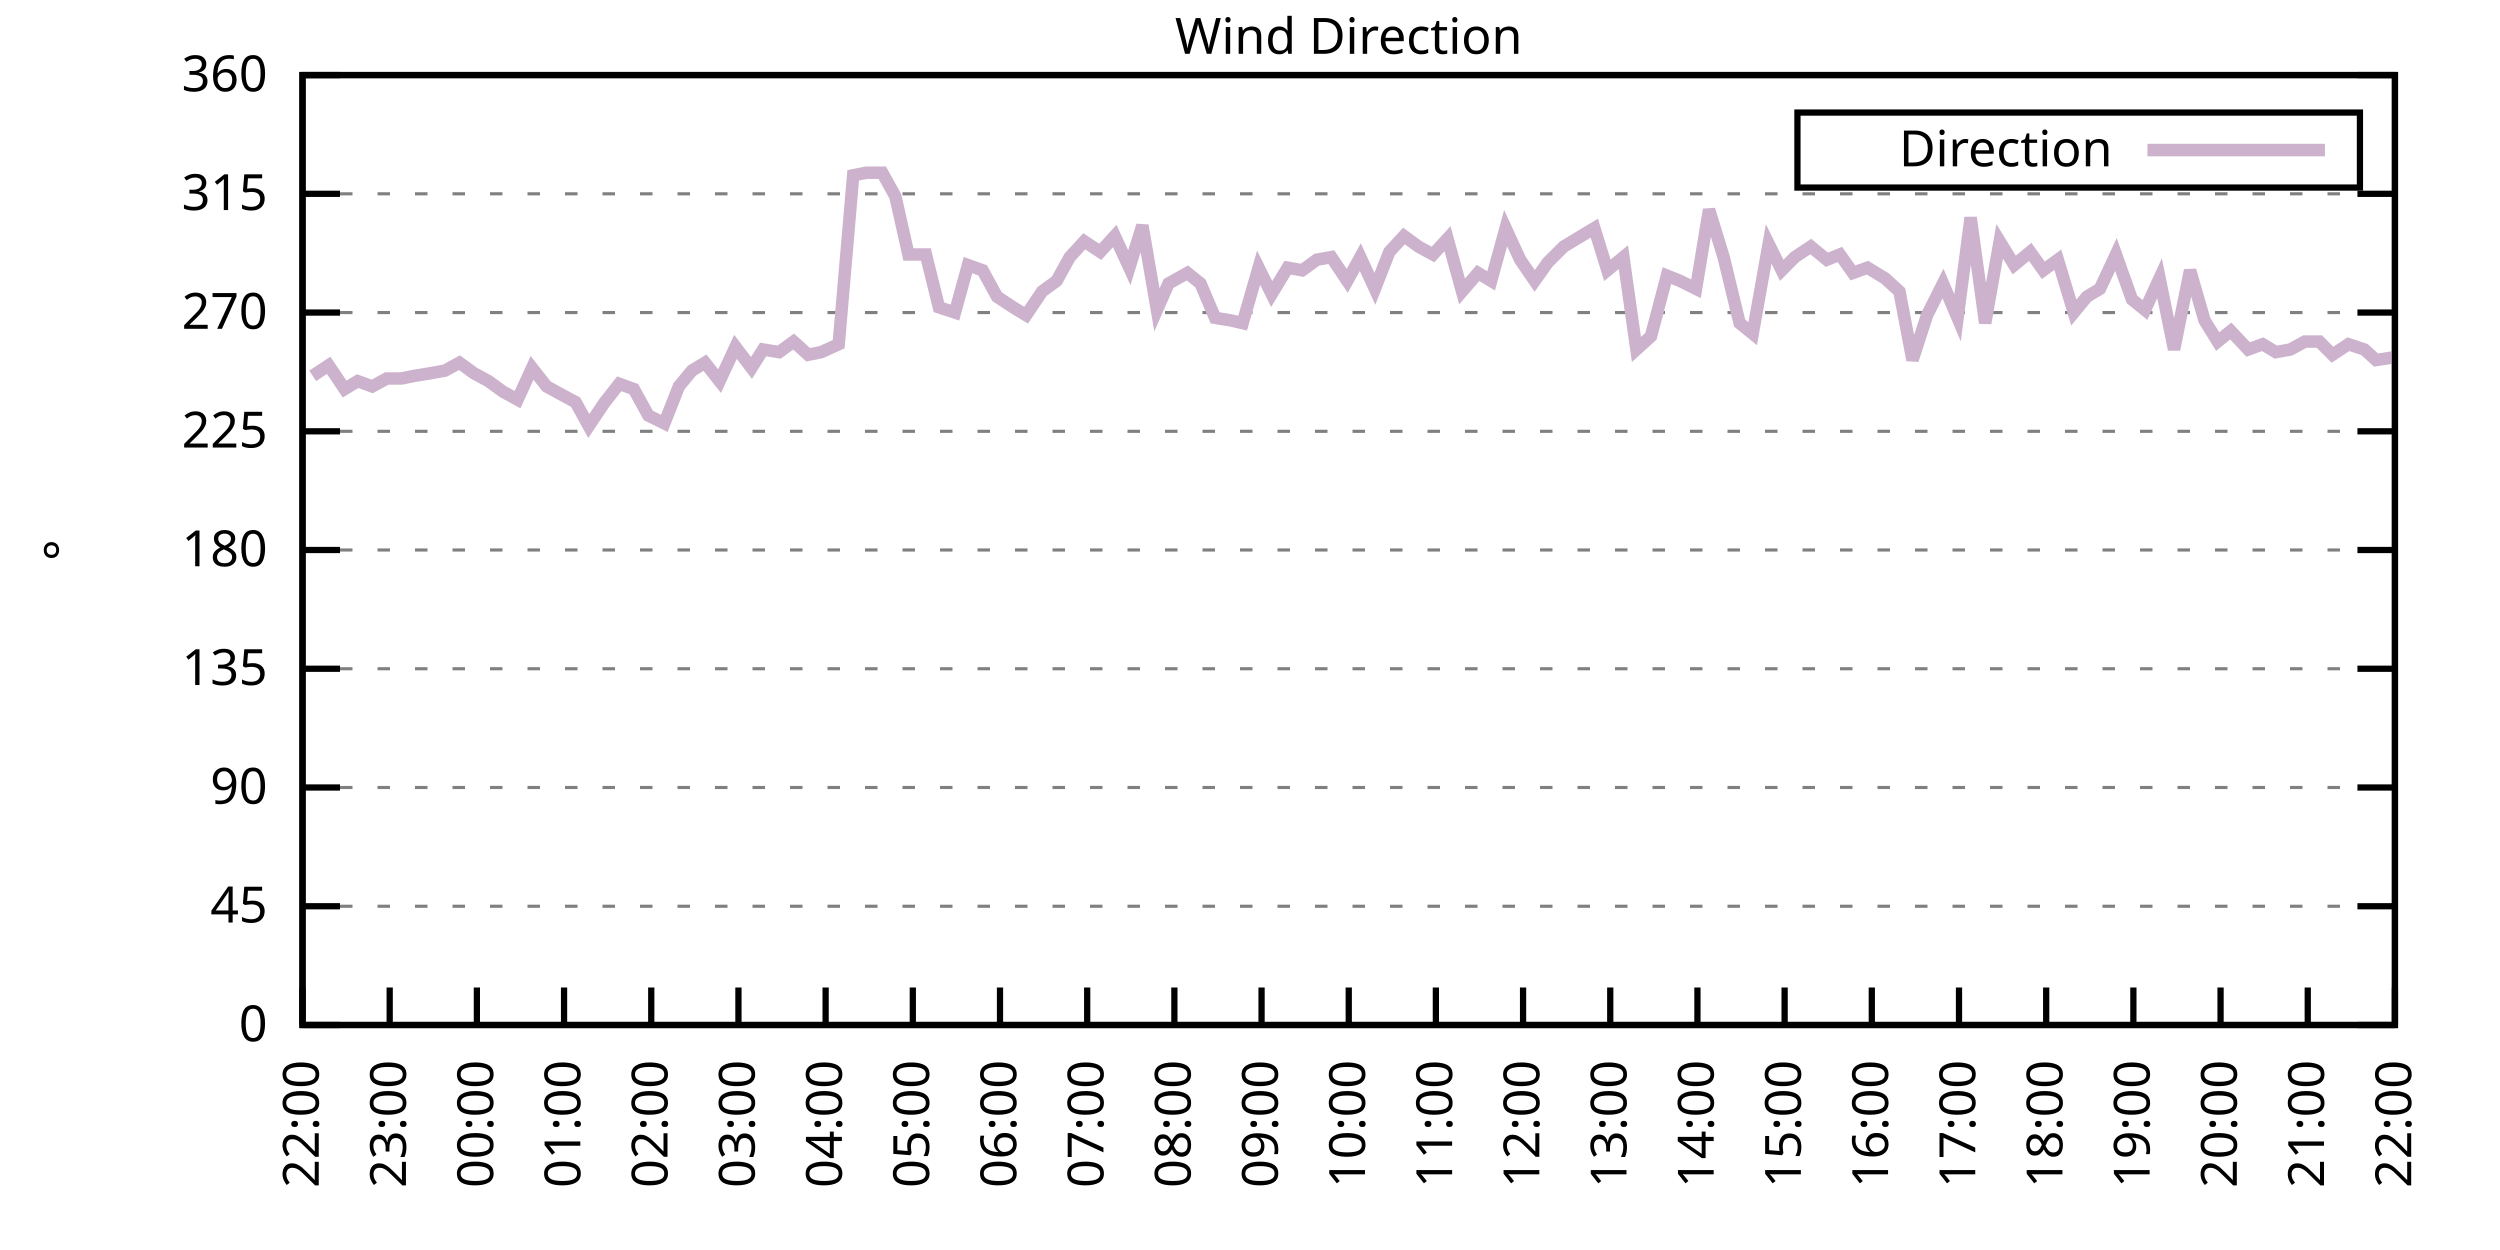
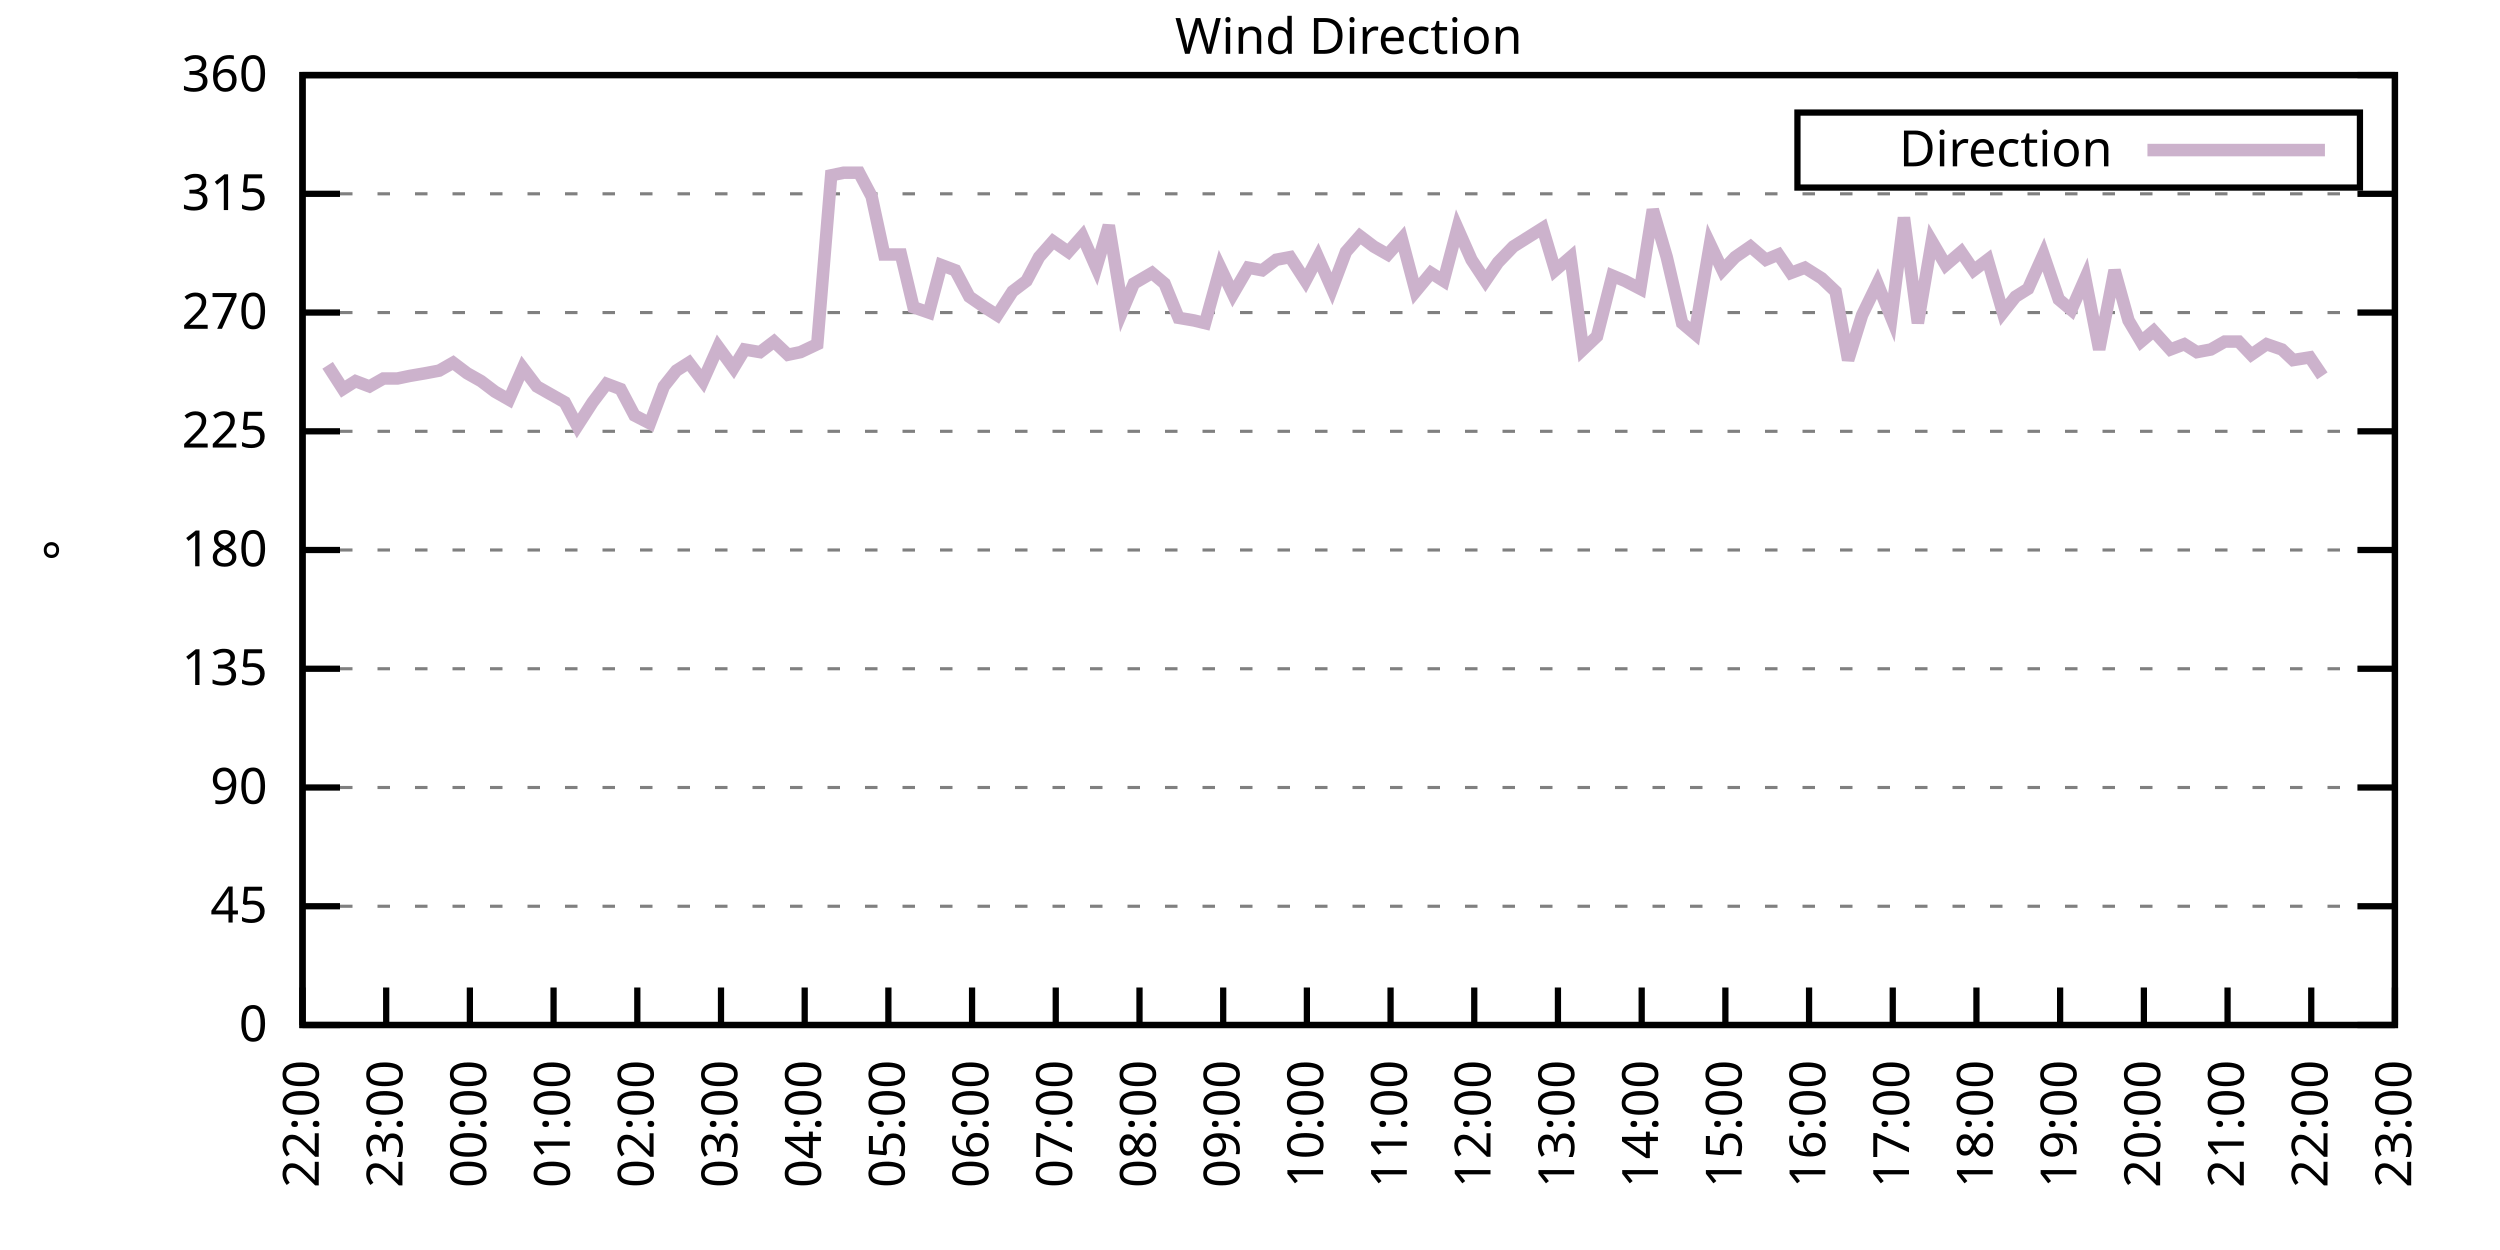
<svg xmlns="http://www.w3.org/2000/svg" xmlns:xlink="http://www.w3.org/1999/xlink" width="400" height="200" viewBox="0 0 400 200">
  <g id="gnuplot_canvas">
    <rect x="0" y="0" width="400" height="200" fill="none" />
    <defs>
      <circle id="gpDot" r="0.5" stroke-width="0.5" stroke="currentColor" />
      <path id="gpPt0" stroke-width="0.333" stroke="currentColor" d="M-1,0 h2 M0,-1 v2" />
      <path id="gpPt1" stroke-width="0.333" stroke="currentColor" d="M-1,-1 L1,1 M1,-1 L-1,1" />
      <path id="gpPt2" stroke-width="0.333" stroke="currentColor" d="M-1,0 L1,0 M0,-1 L0,1 M-1,-1 L1,1 M-1,1 L1,-1" />
      <rect id="gpPt3" stroke-width="0.333" stroke="currentColor" x="-1" y="-1" width="2" height="2" />
      <rect id="gpPt4" stroke-width="0.333" stroke="currentColor" fill="currentColor" x="-1" y="-1" width="2" height="2" />
      <circle id="gpPt5" stroke-width="0.333" stroke="currentColor" cx="0" cy="0" r="1" />
      <use xlink:href="#gpPt5" id="gpPt6" fill="currentColor" stroke="none" />
      <path id="gpPt7" stroke-width="0.333" stroke="currentColor" d="M0,-1.33 L-1.33,0.67 L1.33,0.67 z" />
      <use xlink:href="#gpPt7" id="gpPt8" fill="currentColor" stroke="none" />
      <use xlink:href="#gpPt7" id="gpPt9" stroke="currentColor" transform="rotate(180)" />
      <use xlink:href="#gpPt9" id="gpPt10" fill="currentColor" stroke="none" />
      <use xlink:href="#gpPt3" id="gpPt11" stroke="currentColor" transform="rotate(45)" />
      <use xlink:href="#gpPt11" id="gpPt12" fill="currentColor" stroke="none" />
      <path id="gpPt13" stroke-width="0.333" stroke="currentColor" d="M0,1.330 L1.265,0.411 L0.782,-1.067 L-0.782,-1.076 L-1.265,0.411 z" />
      <use xlink:href="#gpPt13" id="gpPt14" fill="currentColor" stroke="none" />
      <filter id="textbox" filterUnits="objectBoundingBox" x="0" y="0" height="1" width="1">
        <feFlood flood-color="white" flood-opacity="1" result="bgnd" />
        <feComposite in="SourceGraphic" in2="bgnd" operator="atop" />
      </filter>
      <filter id="greybox" filterUnits="objectBoundingBox" x="0" y="0" height="1" width="1">
        <feFlood flood-color="lightgrey" flood-opacity="1" result="grey" />
        <feComposite in="SourceGraphic" in2="grey" operator="atop" />
      </filter>
    </defs>
    <g fill="none" color="white" stroke="currentColor" stroke-width="1.00" stroke-linecap="butt" stroke-linejoin="miter">
</g>
    <g fill="none" color="black" stroke="currentColor" stroke-width="1.00" stroke-linecap="butt" stroke-linejoin="miter">
      <g stroke="none" shape-rendering="crispEdges">
        <polygon fill="rgb(255, 255, 255)" points="48.40,164.00 383.18,164.00 383.18,12.02 48.40,12.02 " />
      </g>
    </g>
    <g fill="none" color="black" stroke="currentColor" stroke-width="1.00" stroke-linecap="butt" stroke-linejoin="miter">
</g>
    <g fill="none" color="black" stroke="black" stroke-width="0.50" stroke-linecap="butt" stroke-linejoin="miter">
</g>
    <g fill="none" color="gray" stroke="currentColor" stroke-width="0.50" stroke-linecap="butt" stroke-linejoin="miter">
      <path stroke="gray" stroke-dasharray="2,4" class="gridline" d="M48.40,164.00 L383.19,164.00  " />
    </g>
    <g fill="none" color="gray" stroke="gray" stroke-width="1.00" stroke-linecap="butt" stroke-linejoin="miter">
</g>
    <g fill="none" color="black" stroke="currentColor" stroke-width="1.00" stroke-linecap="butt" stroke-linejoin="miter">
      <path stroke="black" d="M48.40,164.00 L54.40,164.00 M383.19,164.00 L377.19,164.00  " />
      <g transform="translate(42.80,166.60)" stroke="none" fill="black" font-family="Sans" font-size="8.00" text-anchor="end">
        <text>
          <tspan font-family="Sans"> 0</tspan>
        </text>
      </g>
    </g>
    <g fill="none" color="black" stroke="currentColor" stroke-width="1.00" stroke-linecap="butt" stroke-linejoin="miter">
</g>
    <g fill="none" color="black" stroke="black" stroke-width="0.50" stroke-linecap="butt" stroke-linejoin="miter">
</g>
    <g fill="none" color="gray" stroke="currentColor" stroke-width="0.50" stroke-linecap="butt" stroke-linejoin="miter">
      <path stroke="gray" stroke-dasharray="2,4" class="gridline" d="M48.40,145.00 L383.19,145.00  " />
    </g>
    <g fill="none" color="gray" stroke="gray" stroke-width="1.00" stroke-linecap="butt" stroke-linejoin="miter">
</g>
    <g fill="none" color="black" stroke="currentColor" stroke-width="1.00" stroke-linecap="butt" stroke-linejoin="miter">
      <path stroke="black" d="M48.40,145.00 L54.40,145.00 M383.19,145.00 L377.19,145.00  " />
      <g transform="translate(42.80,147.60)" stroke="none" fill="black" font-family="Sans" font-size="8.00" text-anchor="end">
        <text>
          <tspan font-family="Sans"> 45</tspan>
        </text>
      </g>
    </g>
    <g fill="none" color="black" stroke="currentColor" stroke-width="1.00" stroke-linecap="butt" stroke-linejoin="miter">
</g>
    <g fill="none" color="black" stroke="black" stroke-width="0.50" stroke-linecap="butt" stroke-linejoin="miter">
</g>
    <g fill="none" color="gray" stroke="currentColor" stroke-width="0.50" stroke-linecap="butt" stroke-linejoin="miter">
      <path stroke="gray" stroke-dasharray="2,4" class="gridline" d="M48.40,126.00 L383.19,126.00  " />
    </g>
    <g fill="none" color="gray" stroke="gray" stroke-width="1.00" stroke-linecap="butt" stroke-linejoin="miter">
</g>
    <g fill="none" color="black" stroke="currentColor" stroke-width="1.00" stroke-linecap="butt" stroke-linejoin="miter">
      <path stroke="black" d="M48.40,126.00 L54.40,126.00 M383.19,126.00 L377.19,126.00  " />
      <g transform="translate(42.80,128.60)" stroke="none" fill="black" font-family="Sans" font-size="8.00" text-anchor="end">
        <text>
          <tspan font-family="Sans"> 90</tspan>
        </text>
      </g>
    </g>
    <g fill="none" color="black" stroke="currentColor" stroke-width="1.00" stroke-linecap="butt" stroke-linejoin="miter">
</g>
    <g fill="none" color="black" stroke="black" stroke-width="0.50" stroke-linecap="butt" stroke-linejoin="miter">
</g>
    <g fill="none" color="gray" stroke="currentColor" stroke-width="0.50" stroke-linecap="butt" stroke-linejoin="miter">
      <path stroke="gray" stroke-dasharray="2,4" class="gridline" d="M48.40,107.00 L383.19,107.00  " />
    </g>
    <g fill="none" color="gray" stroke="gray" stroke-width="1.00" stroke-linecap="butt" stroke-linejoin="miter">
</g>
    <g fill="none" color="black" stroke="currentColor" stroke-width="1.00" stroke-linecap="butt" stroke-linejoin="miter">
      <path stroke="black" d="M48.40,107.00 L54.40,107.00 M383.19,107.00 L377.19,107.00  " />
      <g transform="translate(42.80,109.60)" stroke="none" fill="black" font-family="Sans" font-size="8.00" text-anchor="end">
        <text>
          <tspan font-family="Sans"> 135</tspan>
        </text>
      </g>
    </g>
    <g fill="none" color="black" stroke="currentColor" stroke-width="1.00" stroke-linecap="butt" stroke-linejoin="miter">
</g>
    <g fill="none" color="black" stroke="black" stroke-width="0.50" stroke-linecap="butt" stroke-linejoin="miter">
</g>
    <g fill="none" color="gray" stroke="currentColor" stroke-width="0.50" stroke-linecap="butt" stroke-linejoin="miter">
      <path stroke="gray" stroke-dasharray="2,4" class="gridline" d="M48.40,88.00 L383.19,88.00  " />
    </g>
    <g fill="none" color="gray" stroke="gray" stroke-width="1.00" stroke-linecap="butt" stroke-linejoin="miter">
</g>
    <g fill="none" color="black" stroke="currentColor" stroke-width="1.00" stroke-linecap="butt" stroke-linejoin="miter">
      <path stroke="black" d="M48.40,88.00 L54.40,88.00 M383.19,88.00 L377.19,88.00  " />
      <g transform="translate(42.80,90.60)" stroke="none" fill="black" font-family="Sans" font-size="8.00" text-anchor="end">
        <text>
          <tspan font-family="Sans"> 180</tspan>
        </text>
      </g>
    </g>
    <g fill="none" color="black" stroke="currentColor" stroke-width="1.00" stroke-linecap="butt" stroke-linejoin="miter">
</g>
    <g fill="none" color="black" stroke="black" stroke-width="0.50" stroke-linecap="butt" stroke-linejoin="miter">
</g>
    <g fill="none" color="gray" stroke="currentColor" stroke-width="0.50" stroke-linecap="butt" stroke-linejoin="miter">
      <path stroke="gray" stroke-dasharray="2,4" class="gridline" d="M48.40,69.01 L383.19,69.01  " />
    </g>
    <g fill="none" color="gray" stroke="gray" stroke-width="1.00" stroke-linecap="butt" stroke-linejoin="miter">
</g>
    <g fill="none" color="black" stroke="currentColor" stroke-width="1.00" stroke-linecap="butt" stroke-linejoin="miter">
      <path stroke="black" d="M48.40,69.01 L54.40,69.01 M383.19,69.01 L377.19,69.01  " />
      <g transform="translate(42.80,71.61)" stroke="none" fill="black" font-family="Sans" font-size="8.00" text-anchor="end">
        <text>
          <tspan font-family="Sans"> 225</tspan>
        </text>
      </g>
    </g>
    <g fill="none" color="black" stroke="currentColor" stroke-width="1.00" stroke-linecap="butt" stroke-linejoin="miter">
</g>
    <g fill="none" color="black" stroke="black" stroke-width="0.50" stroke-linecap="butt" stroke-linejoin="miter">
</g>
    <g fill="none" color="gray" stroke="currentColor" stroke-width="0.50" stroke-linecap="butt" stroke-linejoin="miter">
      <path stroke="gray" stroke-dasharray="2,4" class="gridline" d="M48.40,50.01 L383.19,50.01  " />
    </g>
    <g fill="none" color="gray" stroke="gray" stroke-width="1.00" stroke-linecap="butt" stroke-linejoin="miter">
</g>
    <g fill="none" color="black" stroke="currentColor" stroke-width="1.00" stroke-linecap="butt" stroke-linejoin="miter">
      <path stroke="black" d="M48.40,50.01 L54.40,50.01 M383.19,50.01 L377.19,50.01  " />
      <g transform="translate(42.80,52.61)" stroke="none" fill="black" font-family="Sans" font-size="8.00" text-anchor="end">
        <text>
          <tspan font-family="Sans"> 270</tspan>
        </text>
      </g>
    </g>
    <g fill="none" color="black" stroke="currentColor" stroke-width="1.00" stroke-linecap="butt" stroke-linejoin="miter">
</g>
    <g fill="none" color="black" stroke="black" stroke-width="0.50" stroke-linecap="butt" stroke-linejoin="miter">
</g>
    <g fill="none" color="gray" stroke="currentColor" stroke-width="0.50" stroke-linecap="butt" stroke-linejoin="miter">
      <path stroke="gray" stroke-dasharray="2,4" class="gridline" d="M48.40,31.01 L383.19,31.01  " />
    </g>
    <g fill="none" color="gray" stroke="gray" stroke-width="1.00" stroke-linecap="butt" stroke-linejoin="miter">
</g>
    <g fill="none" color="black" stroke="currentColor" stroke-width="1.00" stroke-linecap="butt" stroke-linejoin="miter">
      <path stroke="black" d="M48.40,31.01 L54.40,31.01 M383.19,31.01 L377.19,31.01  " />
      <g transform="translate(42.80,33.61)" stroke="none" fill="black" font-family="Sans" font-size="8.00" text-anchor="end">
        <text>
          <tspan font-family="Sans"> 315</tspan>
        </text>
      </g>
    </g>
    <g fill="none" color="black" stroke="currentColor" stroke-width="1.00" stroke-linecap="butt" stroke-linejoin="miter">
</g>
    <g fill="none" color="black" stroke="black" stroke-width="0.50" stroke-linecap="butt" stroke-linejoin="miter">
</g>
    <g fill="none" color="gray" stroke="currentColor" stroke-width="0.50" stroke-linecap="butt" stroke-linejoin="miter">
      <path stroke="gray" stroke-dasharray="2,4" class="gridline" d="M48.40,12.01 L383.19,12.01  " />
    </g>
    <g fill="none" color="gray" stroke="gray" stroke-width="1.00" stroke-linecap="butt" stroke-linejoin="miter">
</g>
    <g fill="none" color="black" stroke="currentColor" stroke-width="1.00" stroke-linecap="butt" stroke-linejoin="miter">
      <path stroke="black" d="M48.40,12.01 L54.40,12.01 M383.19,12.01 L377.19,12.01  " />
      <g transform="translate(42.80,14.61)" stroke="none" fill="black" font-family="Sans" font-size="8.00" text-anchor="end">
        <text>
          <tspan font-family="Sans"> 360</tspan>
        </text>
      </g>
    </g>
    <g fill="none" color="black" stroke="currentColor" stroke-width="1.00" stroke-linecap="butt" stroke-linejoin="miter">
      <path stroke="black" d="M48.40,164.00 L48.40,158.00  " />
      <g transform="translate(51.00,169.60) rotate(270.00)" stroke="none" fill="black" font-family="Sans" font-size="8.00" text-anchor="end">
        <text>
          <tspan font-family="Sans">22:00</tspan>
        </text>
      </g>
    </g>
    <g fill="none" color="black" stroke="currentColor" stroke-width="1.00" stroke-linecap="butt" stroke-linejoin="miter">
-       <path stroke="black" d="M62.35,164.00 L62.35,158.00  " />
-       <g transform="translate(64.95,169.60) rotate(270.00)" stroke="none" fill="black" font-family="Sans" font-size="8.00" text-anchor="end">
+       <path stroke="black" d="M61.79,164.00 L61.79,158.00  " />
+       <g transform="translate(64.39,169.60) rotate(270.00)" stroke="none" fill="black" font-family="Sans" font-size="8.00" text-anchor="end">
        <text>
          <tspan font-family="Sans">23:00</tspan>
        </text>
      </g>
    </g>
    <g fill="none" color="black" stroke="currentColor" stroke-width="1.00" stroke-linecap="butt" stroke-linejoin="miter">
-       <path stroke="black" d="M76.30,164.00 L76.30,158.00  " />
-       <g transform="translate(78.90,169.60) rotate(270.00)" stroke="none" fill="black" font-family="Sans" font-size="8.00" text-anchor="end">
+       <path stroke="black" d="M75.18,164.00 L75.18,158.00  " />
+       <g transform="translate(77.78,169.60) rotate(270.00)" stroke="none" fill="black" font-family="Sans" font-size="8.00" text-anchor="end">
        <text>
          <tspan font-family="Sans">00:00</tspan>
        </text>
      </g>
    </g>
    <g fill="none" color="black" stroke="currentColor" stroke-width="1.00" stroke-linecap="butt" stroke-linejoin="miter">
-       <path stroke="black" d="M90.25,164.00 L90.25,158.00  " />
-       <g transform="translate(92.85,169.60) rotate(270.00)" stroke="none" fill="black" font-family="Sans" font-size="8.00" text-anchor="end">
+       <path stroke="black" d="M88.57,164.00 L88.57,158.00  " />
+       <g transform="translate(91.17,169.60) rotate(270.00)" stroke="none" fill="black" font-family="Sans" font-size="8.00" text-anchor="end">
        <text>
          <tspan font-family="Sans">01:00</tspan>
        </text>
      </g>
    </g>
    <g fill="none" color="black" stroke="currentColor" stroke-width="1.00" stroke-linecap="butt" stroke-linejoin="miter">
-       <path stroke="black" d="M104.20,164.00 L104.20,158.00  " />
-       <g transform="translate(106.80,169.60) rotate(270.00)" stroke="none" fill="black" font-family="Sans" font-size="8.00" text-anchor="end">
+       <path stroke="black" d="M101.97,164.00 L101.97,158.00  " />
+       <g transform="translate(104.57,169.60) rotate(270.00)" stroke="none" fill="black" font-family="Sans" font-size="8.00" text-anchor="end">
        <text>
          <tspan font-family="Sans">02:00</tspan>
        </text>
      </g>
    </g>
    <g fill="none" color="black" stroke="currentColor" stroke-width="1.00" stroke-linecap="butt" stroke-linejoin="miter">
-       <path stroke="black" d="M118.15,164.00 L118.15,158.00  " />
-       <g transform="translate(120.75,169.60) rotate(270.00)" stroke="none" fill="black" font-family="Sans" font-size="8.00" text-anchor="end">
+       <path stroke="black" d="M115.36,164.00 L115.36,158.00  " />
+       <g transform="translate(117.96,169.60) rotate(270.00)" stroke="none" fill="black" font-family="Sans" font-size="8.00" text-anchor="end">
        <text>
          <tspan font-family="Sans">03:00</tspan>
        </text>
      </g>
    </g>
    <g fill="none" color="black" stroke="currentColor" stroke-width="1.00" stroke-linecap="butt" stroke-linejoin="miter">
-       <path stroke="black" d="M132.10,164.00 L132.10,158.00  " />
-       <g transform="translate(134.70,169.60) rotate(270.00)" stroke="none" fill="black" font-family="Sans" font-size="8.00" text-anchor="end">
+       <path stroke="black" d="M128.75,164.00 L128.75,158.00  " />
+       <g transform="translate(131.35,169.60) rotate(270.00)" stroke="none" fill="black" font-family="Sans" font-size="8.00" text-anchor="end">
        <text>
          <tspan font-family="Sans">04:00</tspan>
        </text>
      </g>
    </g>
    <g fill="none" color="black" stroke="currentColor" stroke-width="1.00" stroke-linecap="butt" stroke-linejoin="miter">
-       <path stroke="black" d="M146.05,164.00 L146.05,158.00  " />
-       <g transform="translate(148.65,169.60) rotate(270.00)" stroke="none" fill="black" font-family="Sans" font-size="8.00" text-anchor="end">
+       <path stroke="black" d="M142.14,164.00 L142.14,158.00  " />
+       <g transform="translate(144.74,169.60) rotate(270.00)" stroke="none" fill="black" font-family="Sans" font-size="8.00" text-anchor="end">
        <text>
          <tspan font-family="Sans">05:00</tspan>
        </text>
      </g>
    </g>
    <g fill="none" color="black" stroke="currentColor" stroke-width="1.00" stroke-linecap="butt" stroke-linejoin="miter">
-       <path stroke="black" d="M160.00,164.00 L160.00,158.00  " />
-       <g transform="translate(162.60,169.60) rotate(270.00)" stroke="none" fill="black" font-family="Sans" font-size="8.00" text-anchor="end">
+       <path stroke="black" d="M155.53,164.00 L155.53,158.00  " />
+       <g transform="translate(158.13,169.60) rotate(270.00)" stroke="none" fill="black" font-family="Sans" font-size="8.00" text-anchor="end">
        <text>
          <tspan font-family="Sans">06:00</tspan>
        </text>
      </g>
    </g>
    <g fill="none" color="black" stroke="currentColor" stroke-width="1.00" stroke-linecap="butt" stroke-linejoin="miter">
-       <path stroke="black" d="M173.95,164.00 L173.95,158.00  " />
-       <g transform="translate(176.55,169.60) rotate(270.00)" stroke="none" fill="black" font-family="Sans" font-size="8.00" text-anchor="end">
+       <path stroke="black" d="M168.92,164.00 L168.92,158.00  " />
+       <g transform="translate(171.52,169.60) rotate(270.00)" stroke="none" fill="black" font-family="Sans" font-size="8.00" text-anchor="end">
        <text>
          <tspan font-family="Sans">07:00</tspan>
        </text>
      </g>
    </g>
    <g fill="none" color="black" stroke="currentColor" stroke-width="1.00" stroke-linecap="butt" stroke-linejoin="miter">
-       <path stroke="black" d="M187.90,164.00 L187.90,158.00  " />
-       <g transform="translate(190.50,169.60) rotate(270.00)" stroke="none" fill="black" font-family="Sans" font-size="8.00" text-anchor="end">
+       <path stroke="black" d="M182.32,164.00 L182.32,158.00  " />
+       <g transform="translate(184.92,169.60) rotate(270.00)" stroke="none" fill="black" font-family="Sans" font-size="8.00" text-anchor="end">
        <text>
          <tspan font-family="Sans">08:00</tspan>
        </text>
      </g>
    </g>
    <g fill="none" color="black" stroke="currentColor" stroke-width="1.00" stroke-linecap="butt" stroke-linejoin="miter">
-       <path stroke="black" d="M201.85,164.00 L201.85,158.00  " />
-       <g transform="translate(204.45,169.60) rotate(270.00)" stroke="none" fill="black" font-family="Sans" font-size="8.00" text-anchor="end">
+       <path stroke="black" d="M195.71,164.00 L195.71,158.00  " />
+       <g transform="translate(198.31,169.60) rotate(270.00)" stroke="none" fill="black" font-family="Sans" font-size="8.00" text-anchor="end">
        <text>
          <tspan font-family="Sans">09:00</tspan>
        </text>
      </g>
    </g>
    <g fill="none" color="black" stroke="currentColor" stroke-width="1.00" stroke-linecap="butt" stroke-linejoin="miter">
-       <path stroke="black" d="M215.80,164.00 L215.80,158.00  " />
-       <g transform="translate(218.40,169.60) rotate(270.00)" stroke="none" fill="black" font-family="Sans" font-size="8.00" text-anchor="end">
+       <path stroke="black" d="M209.10,164.00 L209.10,158.00  " />
+       <g transform="translate(211.70,169.60) rotate(270.00)" stroke="none" fill="black" font-family="Sans" font-size="8.00" text-anchor="end">
        <text>
          <tspan font-family="Sans">10:00</tspan>
        </text>
      </g>
    </g>
    <g fill="none" color="black" stroke="currentColor" stroke-width="1.00" stroke-linecap="butt" stroke-linejoin="miter">
-       <path stroke="black" d="M229.74,164.00 L229.74,158.00  " />
-       <g transform="translate(232.34,169.60) rotate(270.00)" stroke="none" fill="black" font-family="Sans" font-size="8.00" text-anchor="end">
+       <path stroke="black" d="M222.49,164.00 L222.49,158.00  " />
+       <g transform="translate(225.09,169.60) rotate(270.00)" stroke="none" fill="black" font-family="Sans" font-size="8.00" text-anchor="end">
        <text>
          <tspan font-family="Sans">11:00</tspan>
        </text>
      </g>
    </g>
    <g fill="none" color="black" stroke="currentColor" stroke-width="1.00" stroke-linecap="butt" stroke-linejoin="miter">
-       <path stroke="black" d="M243.69,164.00 L243.69,158.00  " />
-       <g transform="translate(246.29,169.60) rotate(270.00)" stroke="none" fill="black" font-family="Sans" font-size="8.00" text-anchor="end">
+       <path stroke="black" d="M235.88,164.00 L235.88,158.00  " />
+       <g transform="translate(238.48,169.60) rotate(270.00)" stroke="none" fill="black" font-family="Sans" font-size="8.00" text-anchor="end">
        <text>
          <tspan font-family="Sans">12:00</tspan>
        </text>
      </g>
    </g>
    <g fill="none" color="black" stroke="currentColor" stroke-width="1.00" stroke-linecap="butt" stroke-linejoin="miter">
-       <path stroke="black" d="M257.64,164.00 L257.64,158.00  " />
-       <g transform="translate(260.24,169.60) rotate(270.00)" stroke="none" fill="black" font-family="Sans" font-size="8.00" text-anchor="end">
+       <path stroke="black" d="M249.27,164.00 L249.27,158.00  " />
+       <g transform="translate(251.87,169.60) rotate(270.00)" stroke="none" fill="black" font-family="Sans" font-size="8.00" text-anchor="end">
        <text>
          <tspan font-family="Sans">13:00</tspan>
        </text>
      </g>
    </g>
    <g fill="none" color="black" stroke="currentColor" stroke-width="1.00" stroke-linecap="butt" stroke-linejoin="miter">
-       <path stroke="black" d="M271.59,164.00 L271.59,158.00  " />
-       <g transform="translate(274.19,169.60) rotate(270.00)" stroke="none" fill="black" font-family="Sans" font-size="8.00" text-anchor="end">
+       <path stroke="black" d="M262.67,164.00 L262.67,158.00  " />
+       <g transform="translate(265.27,169.60) rotate(270.00)" stroke="none" fill="black" font-family="Sans" font-size="8.00" text-anchor="end">
        <text>
          <tspan font-family="Sans">14:00</tspan>
        </text>
      </g>
    </g>
    <g fill="none" color="black" stroke="currentColor" stroke-width="1.00" stroke-linecap="butt" stroke-linejoin="miter">
-       <path stroke="black" d="M285.54,164.00 L285.54,158.00  " />
-       <g transform="translate(288.14,169.60) rotate(270.00)" stroke="none" fill="black" font-family="Sans" font-size="8.00" text-anchor="end">
+       <path stroke="black" d="M276.06,164.00 L276.06,158.00  " />
+       <g transform="translate(278.66,169.60) rotate(270.00)" stroke="none" fill="black" font-family="Sans" font-size="8.00" text-anchor="end">
        <text>
          <tspan font-family="Sans">15:00</tspan>
        </text>
      </g>
    </g>
    <g fill="none" color="black" stroke="currentColor" stroke-width="1.00" stroke-linecap="butt" stroke-linejoin="miter">
-       <path stroke="black" d="M299.49,164.00 L299.49,158.00  " />
-       <g transform="translate(302.09,169.60) rotate(270.00)" stroke="none" fill="black" font-family="Sans" font-size="8.00" text-anchor="end">
+       <path stroke="black" d="M289.45,164.00 L289.45,158.00  " />
+       <g transform="translate(292.05,169.60) rotate(270.00)" stroke="none" fill="black" font-family="Sans" font-size="8.00" text-anchor="end">
        <text>
          <tspan font-family="Sans">16:00</tspan>
        </text>
      </g>
    </g>
    <g fill="none" color="black" stroke="currentColor" stroke-width="1.00" stroke-linecap="butt" stroke-linejoin="miter">
-       <path stroke="black" d="M313.44,164.00 L313.44,158.00  " />
-       <g transform="translate(316.04,169.60) rotate(270.00)" stroke="none" fill="black" font-family="Sans" font-size="8.00" text-anchor="end">
+       <path stroke="black" d="M302.84,164.00 L302.84,158.00  " />
+       <g transform="translate(305.44,169.60) rotate(270.00)" stroke="none" fill="black" font-family="Sans" font-size="8.00" text-anchor="end">
        <text>
          <tspan font-family="Sans">17:00</tspan>
        </text>
      </g>
    </g>
    <g fill="none" color="black" stroke="currentColor" stroke-width="1.00" stroke-linecap="butt" stroke-linejoin="miter">
-       <path stroke="black" d="M327.39,164.00 L327.39,158.00  " />
-       <g transform="translate(329.99,169.60) rotate(270.00)" stroke="none" fill="black" font-family="Sans" font-size="8.00" text-anchor="end">
+       <path stroke="black" d="M316.23,164.00 L316.23,158.00  " />
+       <g transform="translate(318.83,169.60) rotate(270.00)" stroke="none" fill="black" font-family="Sans" font-size="8.00" text-anchor="end">
        <text>
          <tspan font-family="Sans">18:00</tspan>
        </text>
      </g>
    </g>
    <g fill="none" color="black" stroke="currentColor" stroke-width="1.00" stroke-linecap="butt" stroke-linejoin="miter">
-       <path stroke="black" d="M341.34,164.00 L341.34,158.00  " />
-       <g transform="translate(343.94,169.60) rotate(270.00)" stroke="none" fill="black" font-family="Sans" font-size="8.00" text-anchor="end">
+       <path stroke="black" d="M329.62,164.00 L329.62,158.00  " />
+       <g transform="translate(332.22,169.60) rotate(270.00)" stroke="none" fill="black" font-family="Sans" font-size="8.00" text-anchor="end">
        <text>
          <tspan font-family="Sans">19:00</tspan>
        </text>
      </g>
    </g>
    <g fill="none" color="black" stroke="currentColor" stroke-width="1.00" stroke-linecap="butt" stroke-linejoin="miter">
-       <path stroke="black" d="M355.29,164.00 L355.29,158.00  " />
-       <g transform="translate(357.89,169.60) rotate(270.00)" stroke="none" fill="black" font-family="Sans" font-size="8.00" text-anchor="end">
+       <path stroke="black" d="M343.02,164.00 L343.02,158.00  " />
+       <g transform="translate(345.62,169.60) rotate(270.00)" stroke="none" fill="black" font-family="Sans" font-size="8.00" text-anchor="end">
        <text>
          <tspan font-family="Sans">20:00</tspan>
        </text>
      </g>
    </g>
    <g fill="none" color="black" stroke="currentColor" stroke-width="1.00" stroke-linecap="butt" stroke-linejoin="miter">
-       <path stroke="black" d="M369.24,164.00 L369.24,158.00  " />
-       <g transform="translate(371.84,169.60) rotate(270.00)" stroke="none" fill="black" font-family="Sans" font-size="8.00" text-anchor="end">
+       <path stroke="black" d="M356.41,164.00 L356.41,158.00  " />
+       <g transform="translate(359.01,169.60) rotate(270.00)" stroke="none" fill="black" font-family="Sans" font-size="8.00" text-anchor="end">
        <text>
          <tspan font-family="Sans">21:00</tspan>
+         </text>
+       </g>
+     </g>
+     <g fill="none" color="black" stroke="currentColor" stroke-width="1.00" stroke-linecap="butt" stroke-linejoin="miter">
+       <path stroke="black" d="M369.80,164.00 L369.80,158.00  " />
+       <g transform="translate(372.40,169.60) rotate(270.00)" stroke="none" fill="black" font-family="Sans" font-size="8.00" text-anchor="end">
+         <text>
+           <tspan font-family="Sans">22:00</tspan>
        </text>
      </g>
    </g>
    <g fill="none" color="black" stroke="currentColor" stroke-width="1.00" stroke-linecap="butt" stroke-linejoin="miter">
      <path stroke="black" d="M383.19,164.00 L383.19,158.00  " />
      <g transform="translate(385.79,169.60) rotate(270.00)" stroke="none" fill="black" font-family="Sans" font-size="8.00" text-anchor="end">
        <text>
-           <tspan font-family="Sans">22:00</tspan>
+           <tspan font-family="Sans">23:00</tspan>
        </text>
      </g>
    </g>
    <g fill="none" color="black" stroke="currentColor" stroke-width="1.00" stroke-linecap="butt" stroke-linejoin="miter">
</g>
    <g fill="none" color="black" stroke="currentColor" stroke-width="1.00" stroke-linecap="butt" stroke-linejoin="miter">
      <path stroke="black" d="M48.40,12.01 L48.40,164.00 L383.19,164.00 L383.19,12.01 L48.40,12.01 Z  " />
    </g>
    <g fill="none" color="black" stroke="currentColor" stroke-width="1.00" stroke-linecap="butt" stroke-linejoin="miter">
</g>
    <g fill="none" color="black" stroke="currentColor" stroke-width="1.00" stroke-linecap="butt" stroke-linejoin="miter">
      <path stroke="black" d="M287.59,30.01 L287.59,18.01 L377.59,18.01 L377.59,30.01 L287.59,30.01 Z  " />
    </g>
    <g id="Wind_direction_plot_1">
      <g fill="none" color="white" stroke="black" stroke-width="2.00" stroke-linecap="butt" stroke-linejoin="miter">
</g>
      <g fill="none" color="black" stroke="currentColor" stroke-width="2.00" stroke-linecap="butt" stroke-linejoin="miter">
        <g transform="translate(337.99,26.61)" stroke="none" fill="black" font-family="Sans" font-size="8.00" text-anchor="end">
          <text>
            <tspan font-family="Sans">Direction</tspan>
          </text>
        </g>
      </g>
      <g fill="none" color="black" stroke="currentColor" stroke-width="2.00" stroke-linecap="butt" stroke-linejoin="miter">
-         <path stroke="rgb(204, 178, 204)" d="M343.59,24.01 L371.99,24.01 M50.03,60.14 L52.58,58.45 L55.14,62.25 L57.23,60.98 L59.56,61.83 L61.88,60.56   L64.21,60.56 L66.30,60.14 L68.86,59.72 L71.18,59.30 L73.51,58.03 L75.83,59.72 L78.16,60.98 L80.48,62.67   L82.81,63.94 L85.13,58.87 L87.46,61.83 L89.78,63.10 L92.11,64.36 L94.20,68.16 L96.76,64.36 L99.08,61.41   L101.41,62.25 L103.73,66.47 L106.29,67.74 L108.62,61.83 L110.71,59.30 L112.80,58.03 L115.13,60.98 L117.68,55.50   L120.24,58.87 L122.10,55.92 L124.66,56.34 L126.98,54.65 L129.31,56.76 L131.40,56.34 L134.19,55.07 L136.51,28.05   L138.61,27.63 L141.16,27.63 L143.26,31.43 L145.35,40.72 L148.14,40.72 L150.23,49.16 L152.79,50.01 L154.88,42.41   L157.21,43.25 L159.53,47.47 L162.09,49.16 L164.18,50.43 L166.74,46.63 L169.06,44.94 L171.16,41.14 L173.48,38.61   L176.04,40.30 L178.36,37.76 L180.69,42.83 L182.78,36.08 L185.11,49.59 L186.97,45.36 L189.99,43.67 L192.08,45.36   L194.41,50.85 L196.96,51.27 L198.82,51.70 L201.38,42.83 L203.47,47.05 L206.03,42.83 L208.36,43.25 L210.68,41.56   L213.01,41.14 L215.56,44.94 L217.65,41.14 L219.98,46.21 L222.30,40.30 L224.63,37.76 L226.95,39.45 L229.28,40.72   L231.60,38.19 L233.93,46.63 L236.49,43.67 L238.58,44.94 L240.90,36.50 L243.23,41.56 L245.55,44.94 L247.65,41.99   L250.20,39.45 L255.09,36.50 L257.18,43.25 L259.74,41.14 L261.83,55.92 L264.15,53.81 L266.71,44.10 L268.80,44.94   L271.36,46.21 L273.45,33.54 L275.78,41.14 L278.34,51.70 L280.43,53.39 L282.99,39.03 L285.08,43.25 L287.17,41.14   L289.73,39.45 L292.29,41.56 L294.38,40.72 L296.47,43.67 L298.80,42.83 L301.58,44.52 L303.91,46.63 L306.00,57.61   L308.33,50.43 L310.88,45.36 L313.21,50.85 L315.30,34.81 L317.63,51.70 L319.95,38.61 L322.28,42.41 L324.83,40.30   L326.93,43.25 L329.25,41.56 L331.81,50.01 L333.90,47.47 L335.99,46.21 L338.55,40.72 L341.11,47.90 L343.20,49.59   L345.53,44.52 L347.85,55.92 L350.41,43.25 L352.73,51.27 L354.83,54.65 L356.92,52.96 L359.71,55.92 L362.03,55.07   L364.13,56.34 L366.45,55.92 L368.78,54.65 L371.10,54.65 L373.19,56.76 L375.75,55.07 L378.31,55.92 L380.17,57.61   L382.96,57.18  " />
+         <path stroke="rgb(204, 178, 204)" d="M343.59,24.01 L371.99,24.01 M52.42,58.45 L54.87,62.25 L56.88,60.98 L59.11,61.83 L61.35,60.56 L63.58,60.56   L65.59,60.14 L68.04,59.72 L70.27,59.30 L72.50,58.03 L74.74,59.72 L76.97,60.98 L79.20,62.67 L81.43,63.94   L83.66,58.87 L85.90,61.83 L88.13,63.10 L90.36,64.36 L92.37,68.16 L94.82,64.36 L97.06,61.41 L99.29,62.25   L101.52,66.47 L103.98,67.74 L106.21,61.83 L108.22,59.30 L110.22,58.03 L112.46,60.98 L114.91,55.50 L117.37,58.87   L119.15,55.92 L121.61,56.34 L123.84,54.65 L126.07,56.76 L128.08,56.34 L130.76,55.07 L132.99,28.05 L135.00,27.63   L137.45,27.63 L139.46,31.43 L141.47,40.72 L144.15,40.72 L146.16,49.16 L148.61,50.01 L150.62,42.41 L152.85,43.25   L155.09,47.47 L157.54,49.16 L159.55,50.43 L162.01,46.63 L164.24,44.94 L166.25,41.14 L168.48,38.61 L170.93,40.30   L173.17,37.76 L175.40,42.83 L177.41,36.08 L179.64,49.59 L181.42,45.36 L184.32,43.67 L186.33,45.36 L188.57,50.85   L191.02,51.27 L192.81,51.70 L195.26,42.83 L197.27,47.05 L199.73,42.83 L201.96,43.25 L204.19,41.56 L206.42,41.14   L208.88,44.94 L210.88,41.14 L213.12,46.21 L215.35,40.30 L217.58,37.76 L219.81,39.45 L222.04,40.72 L224.28,38.19   L226.51,46.63 L228.96,43.67 L230.97,44.94 L233.20,36.50 L235.44,41.56 L237.67,44.94 L239.68,41.99 L242.13,39.45   L246.82,36.50 L248.83,43.25 L251.28,41.14 L253.29,55.92 L255.52,53.81 L257.98,44.10 L259.99,44.94 L262.44,46.21   L264.45,33.54 L266.68,41.14 L269.14,51.70 L271.15,53.39 L273.60,39.03 L275.61,43.25 L277.62,41.14 L280.07,39.45   L282.53,41.56 L284.54,40.72 L286.55,43.67 L288.78,42.83 L291.46,44.52 L293.69,46.63 L295.70,57.61 L297.93,50.43   L300.39,45.36 L302.62,50.85 L304.63,34.81 L306.86,51.70 L309.09,38.61 L311.32,42.41 L313.78,40.30 L315.79,43.25   L318.02,41.56 L320.47,50.01 L322.48,47.47 L324.49,46.21 L326.95,40.72 L329.40,47.90 L331.41,49.59 L333.64,44.52   L335.87,55.92 L338.33,43.25 L340.56,51.27 L342.57,54.65 L344.58,52.96 L347.26,55.92 L349.49,55.07 L351.50,56.34   L353.73,55.92 L355.96,54.65 L358.19,54.65 L360.20,56.76 L362.66,55.07 L365.11,55.92 L366.90,57.61 L369.58,57.18   L371.58,60.14  " />
      </g>
    </g>
    <g fill="none" color="black" stroke="currentColor" stroke-width="2.00" stroke-linecap="butt" stroke-linejoin="miter">
</g>
    <g fill="none" color="black" stroke="black" stroke-width="1.00" stroke-linecap="butt" stroke-linejoin="miter">
</g>
    <g fill="none" color="black" stroke="currentColor" stroke-width="1.00" stroke-linecap="butt" stroke-linejoin="miter">
      <path stroke="black" d="M48.40,12.01 L48.40,164.00 L383.19,164.00 L383.19,12.01 L48.40,12.01 Z  " />
      <g transform="translate(12.80,88.01) rotate(270.00)" stroke="none" fill="black" font-family="Sans" font-size="8.00" text-anchor="middle">
        <text>
          <tspan font-family="Sans">°</tspan>
        </text>
      </g>
    </g>
    <g fill="none" color="black" stroke="currentColor" stroke-width="1.00" stroke-linecap="butt" stroke-linejoin="miter">
</g>
    <g fill="none" color="black" stroke="currentColor" stroke-width="1.00" stroke-linecap="butt" stroke-linejoin="miter">
      <g transform="translate(215.79,8.61)" stroke="none" fill="black" font-family="Sans" font-size="8.00" text-anchor="middle">
        <text>
          <tspan font-family="Sans">Wind Direction</tspan>
        </text>
      </g>
    </g>
    <g fill="none" color="black" stroke="currentColor" stroke-width="1.00" stroke-linecap="butt" stroke-linejoin="miter">
</g>
  </g>
</svg>
